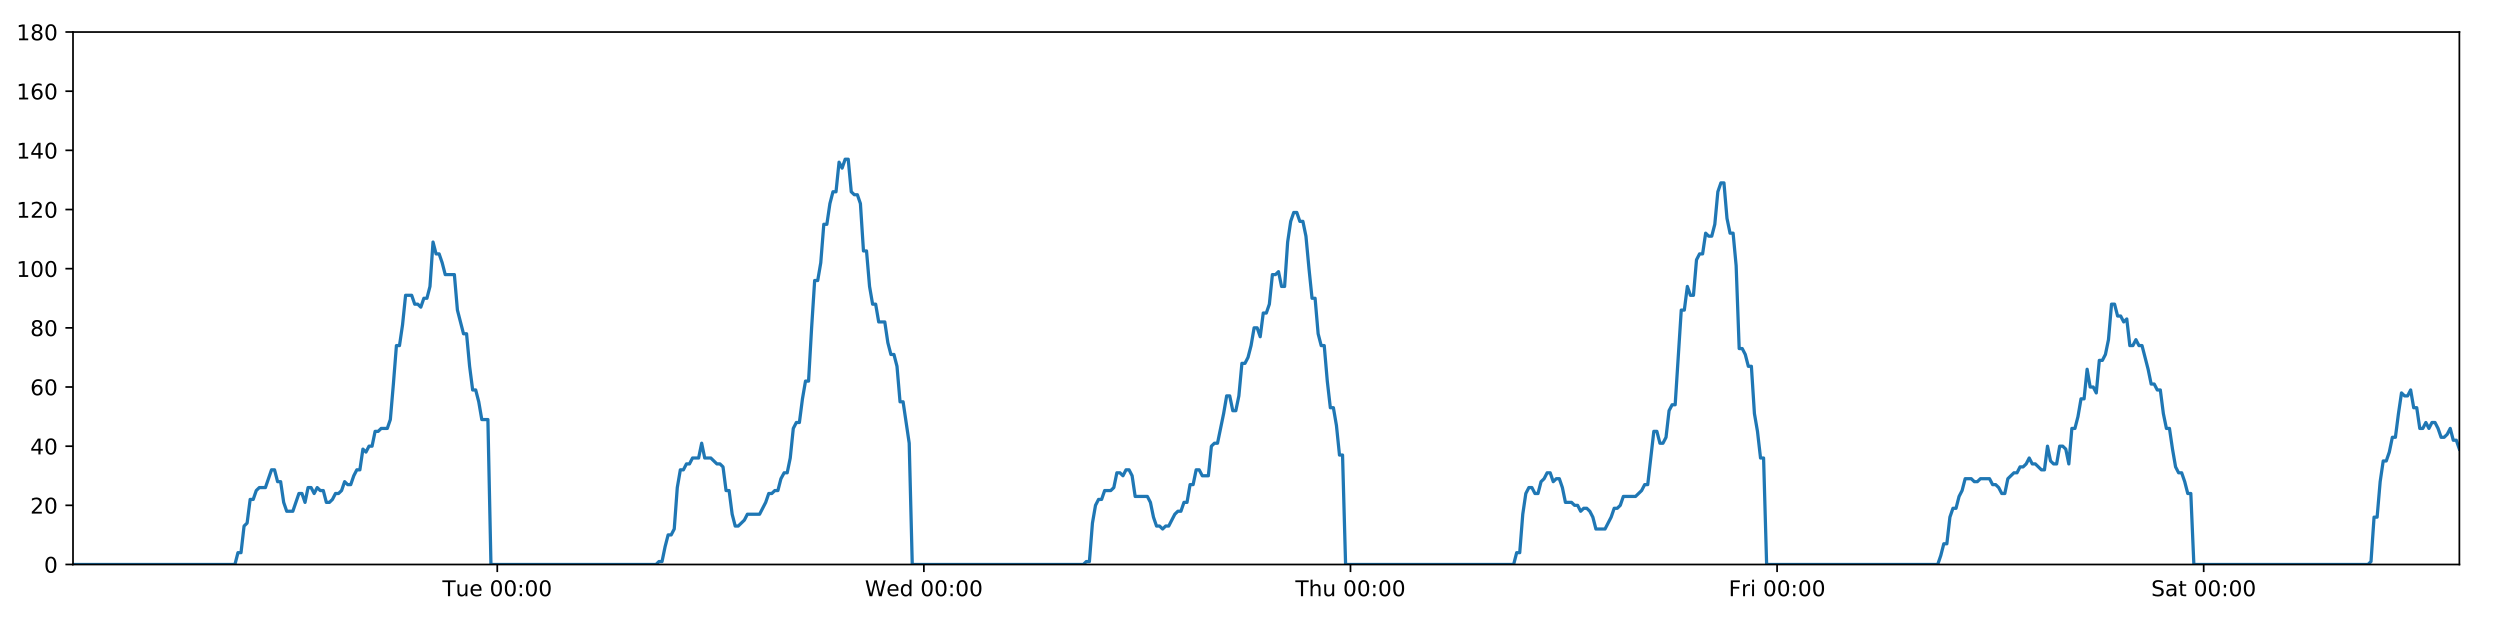
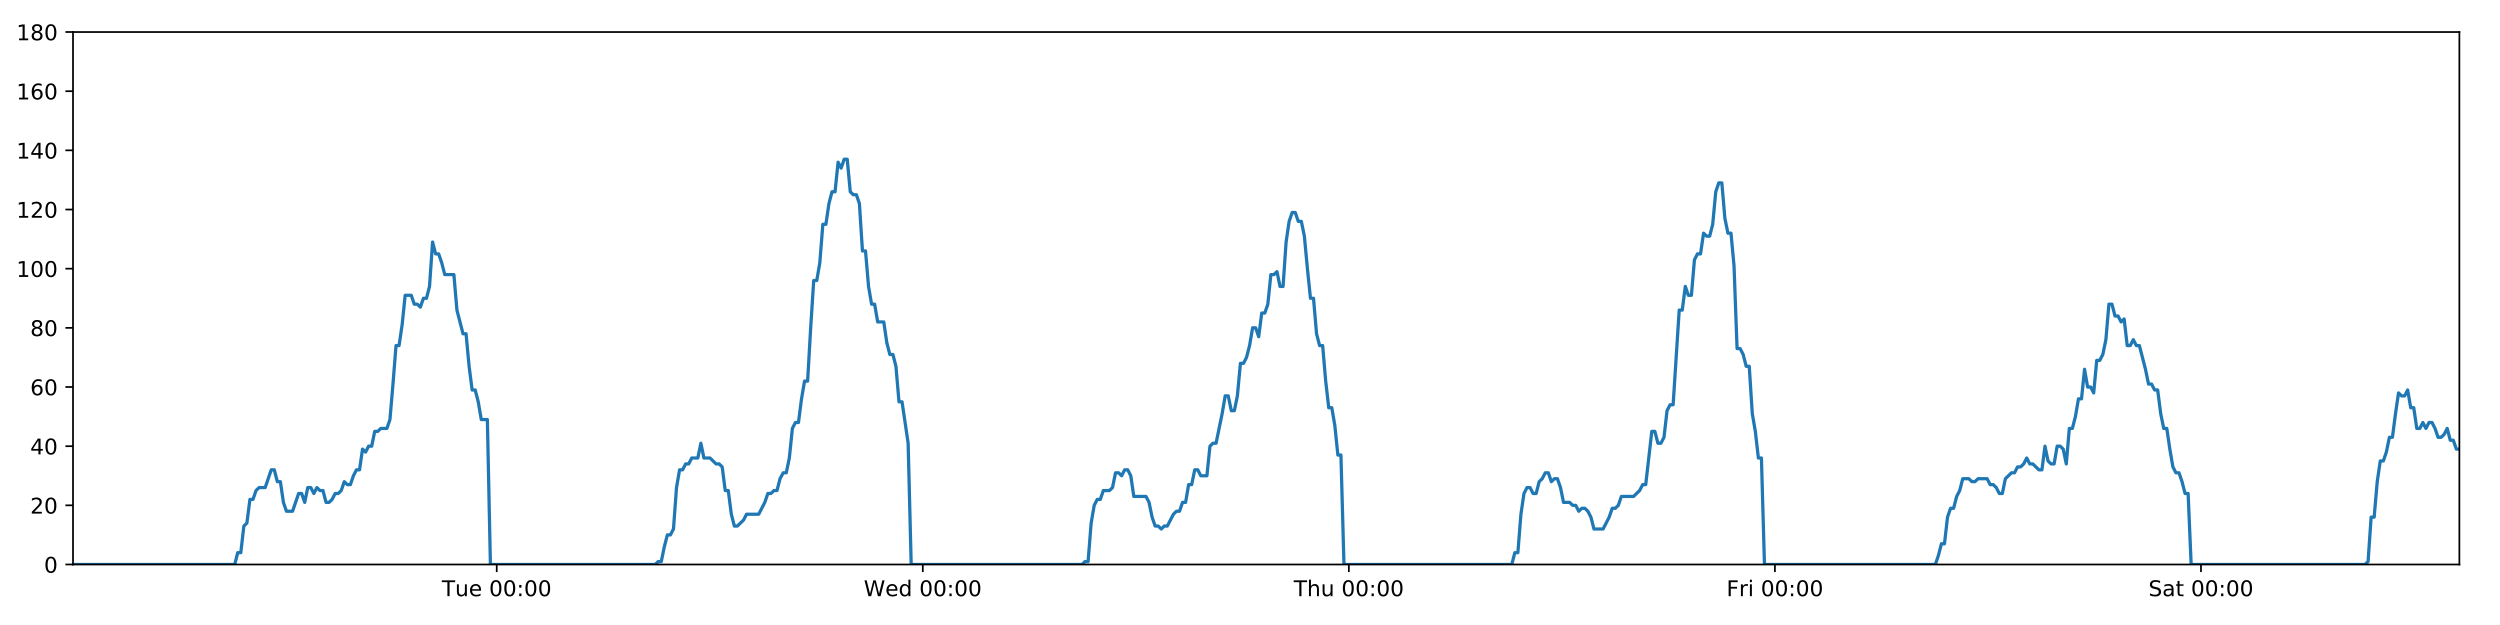
<svg xmlns="http://www.w3.org/2000/svg" xmlns:xlink="http://www.w3.org/1999/xlink" height="288pt" version="1.1" viewBox="0 0 1152 288" width="1152pt">
  <defs>
    <style type="text/css">
*{stroke-linecap:butt;stroke-linejoin:round;}
  </style>
  </defs>
  <g id="figure_1">
    <g id="patch_1">
      <path d="M 0 288  L 1152 288  L 1152 0  L 0 0  z " style="fill:#ffffff;" />
    </g>
    <g id="axes_1">
      <g id="patch_2">
        <path d="M 33.64 260.12  L 1133.28 260.12  L 1133.28 14.76  L 33.64 14.76  z " style="fill:#ffffff;" />
      </g>
      <g id="matplotlib.axis_1">
        <g id="xtick_1">
          <g id="line2d_1">
            <defs>
-               <path d="M 0 0  L 0 3.5  " id="m2ce0ee0f6f" style="stroke:#000000;stroke-width:0.8;" />
-             </defs>
-             <g>
-               <use style="stroke:#000000;stroke-width:0.8;" x="229.141" xlink:href="#m2ce0ee0f6f" y="260.12" />
+               <path d="M 0 0  L 0 3.5  " id="mf045fe3fe5" style="stroke:#000000;stroke-width:0.8;" />
+             </defs>
+             <g>
+               <use style="stroke:#000000;stroke-width:0.8;" x="228.892" xlink:href="#mf045fe3fe5" y="260.12" />
            </g>
          </g>
          <g id="text_1">
            <defs>
              <path d="M -0.297 72.906  L 61.375 72.906  L 61.375 64.594  L 35.5 64.594  L 35.5 0  L 25.594 0  L 25.594 64.594  L -0.297 64.594  z " id="DejaVuSans-84" />
              <path d="M 8.5 21.578  L 8.5 54.688  L 17.484 54.688  L 17.484 21.922  Q 17.484 14.156 20.5 10.266  Q 23.531 6.391 29.594 6.391  Q 36.859 6.391 41.078 11.031  Q 45.312 15.672 45.312 23.688  L 45.312 54.688  L 54.297 54.688  L 54.297 0  L 45.312 0  L 45.312 8.406  Q 42.047 3.422 37.719 1  Q 33.406 -1.422 27.688 -1.422  Q 18.266 -1.422 13.375 4.438  Q 8.5 10.297 8.5 21.578  z M 31.109 56  z " id="DejaVuSans-117" />
              <path d="M 56.203 29.594  L 56.203 25.203  L 14.891 25.203  Q 15.484 15.922 20.484 11.062  Q 25.484 6.203 34.422 6.203  Q 39.594 6.203 44.453 7.469  Q 49.312 8.734 54.109 11.281  L 54.109 2.781  Q 49.266 0.734 44.188 -0.344  Q 39.109 -1.422 33.891 -1.422  Q 20.797 -1.422 13.156 6.188  Q 5.516 13.812 5.516 26.812  Q 5.516 40.234 12.766 48.109  Q 20.016 56 32.328 56  Q 43.359 56 49.781 48.891  Q 56.203 41.797 56.203 29.594  z M 47.219 32.234  Q 47.125 39.594 43.094 43.984  Q 39.062 48.391 32.422 48.391  Q 24.906 48.391 20.391 44.141  Q 15.875 39.891 15.188 32.172  z " id="DejaVuSans-101" />
              <path id="DejaVuSans-32" />
              <path d="M 31.781 66.406  Q 24.172 66.406 20.328 58.906  Q 16.5 51.422 16.5 36.375  Q 16.5 21.391 20.328 13.891  Q 24.172 6.391 31.781 6.391  Q 39.453 6.391 43.281 13.891  Q 47.125 21.391 47.125 36.375  Q 47.125 51.422 43.281 58.906  Q 39.453 66.406 31.781 66.406  z M 31.781 74.219  Q 44.047 74.219 50.516 64.516  Q 56.984 54.828 56.984 36.375  Q 56.984 17.969 50.516 8.266  Q 44.047 -1.422 31.781 -1.422  Q 19.531 -1.422 13.062 8.266  Q 6.594 17.969 6.594 36.375  Q 6.594 54.828 13.062 64.516  Q 19.531 74.219 31.781 74.219  z " id="DejaVuSans-48" />
              <path d="M 11.719 12.406  L 22.016 12.406  L 22.016 0  L 11.719 0  z M 11.719 51.703  L 22.016 51.703  L 22.016 39.312  L 11.719 39.312  z " id="DejaVuSans-58" />
            </defs>
-             <g transform="translate(203.8552 274.7184)scale(0.1 -0.1)">
+             <g transform="translate(203.6061 274.7184)scale(0.1 -0.1)">
              <use xlink:href="#DejaVuSans-84" />
              <use x="60.85" xlink:href="#DejaVuSans-117" />
              <use x="124.229" xlink:href="#DejaVuSans-101" />
              <use x="185.752" xlink:href="#DejaVuSans-32" />
              <use x="217.539" xlink:href="#DejaVuSans-48" />
              <use x="281.162" xlink:href="#DejaVuSans-48" />
              <use x="344.785" xlink:href="#DejaVuSans-58" />
              <use x="378.477" xlink:href="#DejaVuSans-48" />
              <use x="442.1" xlink:href="#DejaVuSans-48" />
            </g>
          </g>
        </g>
        <g id="xtick_2">
          <g id="line2d_2">
            <g>
-               <use style="stroke:#000000;stroke-width:0.8;" x="425.721" xlink:href="#m2ce0ee0f6f" y="260.12" />
+               <use style="stroke:#000000;stroke-width:0.8;" x="425.222" xlink:href="#mf045fe3fe5" y="260.12" />
            </g>
          </g>
          <g id="text_2">
            <defs>
              <path d="M 3.328 72.906  L 13.281 72.906  L 28.609 11.281  L 43.891 72.906  L 54.984 72.906  L 70.312 11.281  L 85.594 72.906  L 95.609 72.906  L 77.297 0  L 64.891 0  L 49.516 63.281  L 33.984 0  L 21.578 0  z " id="DejaVuSans-87" />
              <path d="M 45.406 46.391  L 45.406 75.984  L 54.391 75.984  L 54.391 0  L 45.406 0  L 45.406 8.203  Q 42.578 3.328 38.25 0.953  Q 33.938 -1.422 27.875 -1.422  Q 17.969 -1.422 11.734 6.484  Q 5.516 14.406 5.516 27.297  Q 5.516 40.188 11.734 48.094  Q 17.969 56 27.875 56  Q 33.938 56 38.25 53.625  Q 42.578 51.266 45.406 46.391  z M 14.797 27.297  Q 14.797 17.391 18.875 11.75  Q 22.953 6.109 30.078 6.109  Q 37.203 6.109 41.297 11.75  Q 45.406 17.391 45.406 27.297  Q 45.406 37.203 41.297 42.844  Q 37.203 48.484 30.078 48.484  Q 22.953 48.484 18.875 42.844  Q 14.797 37.203 14.797 27.297  z " id="DejaVuSans-100" />
            </defs>
-             <g transform="translate(398.532 274.7184)scale(0.1 -0.1)">
+             <g transform="translate(398.0325 274.7184)scale(0.1 -0.1)">
              <use xlink:href="#DejaVuSans-87" />
              <use x="98.799" xlink:href="#DejaVuSans-101" />
              <use x="160.322" xlink:href="#DejaVuSans-100" />
              <use x="223.799" xlink:href="#DejaVuSans-32" />
              <use x="255.586" xlink:href="#DejaVuSans-48" />
              <use x="319.209" xlink:href="#DejaVuSans-48" />
              <use x="382.832" xlink:href="#DejaVuSans-58" />
              <use x="416.523" xlink:href="#DejaVuSans-48" />
              <use x="480.146" xlink:href="#DejaVuSans-48" />
            </g>
          </g>
        </g>
        <g id="xtick_3">
          <g id="line2d_3">
            <g>
-               <use style="stroke:#000000;stroke-width:0.8;" x="622.301" xlink:href="#m2ce0ee0f6f" y="260.12" />
+               <use style="stroke:#000000;stroke-width:0.8;" x="621.551" xlink:href="#mf045fe3fe5" y="260.12" />
            </g>
          </g>
          <g id="text_3">
            <defs>
              <path d="M 54.891 33.016  L 54.891 0  L 45.906 0  L 45.906 32.719  Q 45.906 40.484 42.875 44.328  Q 39.844 48.188 33.797 48.188  Q 26.516 48.188 22.312 43.547  Q 18.109 38.922 18.109 30.906  L 18.109 0  L 9.078 0  L 9.078 75.984  L 18.109 75.984  L 18.109 46.188  Q 21.344 51.125 25.703 53.562  Q 30.078 56 35.797 56  Q 45.219 56 50.047 50.172  Q 54.891 44.344 54.891 33.016  z " id="DejaVuSans-104" />
            </defs>
-             <g transform="translate(596.9113 274.7184)scale(0.1 -0.1)">
+             <g transform="translate(596.1613 274.7184)scale(0.1 -0.1)">
              <use xlink:href="#DejaVuSans-84" />
              <use x="61.084" xlink:href="#DejaVuSans-104" />
              <use x="124.463" xlink:href="#DejaVuSans-117" />
              <use x="187.842" xlink:href="#DejaVuSans-32" />
              <use x="219.629" xlink:href="#DejaVuSans-48" />
              <use x="283.252" xlink:href="#DejaVuSans-48" />
              <use x="346.875" xlink:href="#DejaVuSans-58" />
              <use x="380.566" xlink:href="#DejaVuSans-48" />
              <use x="444.189" xlink:href="#DejaVuSans-48" />
            </g>
          </g>
        </g>
        <g id="xtick_4">
          <g id="line2d_4">
            <g>
-               <use style="stroke:#000000;stroke-width:0.8;" x="818.881" xlink:href="#m2ce0ee0f6f" y="260.12" />
+               <use style="stroke:#000000;stroke-width:0.8;" x="817.881" xlink:href="#mf045fe3fe5" y="260.12" />
            </g>
          </g>
          <g id="text_4">
            <defs>
              <path d="M 9.812 72.906  L 51.703 72.906  L 51.703 64.594  L 19.672 64.594  L 19.672 43.109  L 48.578 43.109  L 48.578 34.812  L 19.672 34.812  L 19.672 0  L 9.812 0  z " id="DejaVuSans-70" />
              <path d="M 41.109 46.297  Q 39.594 47.172 37.812 47.578  Q 36.031 48 33.891 48  Q 26.266 48 22.188 43.047  Q 18.109 38.094 18.109 28.812  L 18.109 0  L 9.078 0  L 9.078 54.688  L 18.109 54.688  L 18.109 46.188  Q 20.953 51.172 25.484 53.578  Q 30.031 56 36.531 56  Q 37.453 56 38.578 55.875  Q 39.703 55.766 41.062 55.516  z " id="DejaVuSans-114" />
              <path d="M 9.422 54.688  L 18.406 54.688  L 18.406 0  L 9.422 0  z M 9.422 75.984  L 18.406 75.984  L 18.406 64.594  L 9.422 64.594  z " id="DejaVuSans-105" />
            </defs>
-             <g transform="translate(796.5678 274.7184)scale(0.1 -0.1)">
+             <g transform="translate(795.5674 274.7184)scale(0.1 -0.1)">
              <use xlink:href="#DejaVuSans-70" />
              <use x="57.41" xlink:href="#DejaVuSans-114" />
              <use x="98.523" xlink:href="#DejaVuSans-105" />
              <use x="126.307" xlink:href="#DejaVuSans-32" />
              <use x="158.094" xlink:href="#DejaVuSans-48" />
              <use x="221.717" xlink:href="#DejaVuSans-48" />
              <use x="285.34" xlink:href="#DejaVuSans-58" />
              <use x="319.031" xlink:href="#DejaVuSans-48" />
              <use x="382.654" xlink:href="#DejaVuSans-48" />
            </g>
          </g>
        </g>
        <g id="xtick_5">
          <g id="line2d_5">
            <g>
-               <use style="stroke:#000000;stroke-width:0.8;" x="1015.461" xlink:href="#m2ce0ee0f6f" y="260.12" />
+               <use style="stroke:#000000;stroke-width:0.8;" x="1014.21" xlink:href="#mf045fe3fe5" y="260.12" />
            </g>
          </g>
          <g id="text_5">
            <defs>
              <path d="M 53.516 70.516  L 53.516 60.891  Q 47.906 63.578 42.922 64.891  Q 37.938 66.219 33.297 66.219  Q 25.25 66.219 20.875 63.094  Q 16.5 59.969 16.5 54.203  Q 16.5 49.359 19.406 46.891  Q 22.312 44.438 30.422 42.922  L 36.375 41.703  Q 47.406 39.594 52.656 34.297  Q 57.906 29 57.906 20.125  Q 57.906 9.516 50.797 4.047  Q 43.703 -1.422 29.984 -1.422  Q 24.812 -1.422 18.969 -0.25  Q 13.141 0.922 6.891 3.219  L 6.891 13.375  Q 12.891 10.016 18.656 8.297  Q 24.422 6.594 29.984 6.594  Q 38.422 6.594 43.016 9.906  Q 47.609 13.234 47.609 19.391  Q 47.609 24.75 44.312 27.781  Q 41.016 30.812 33.5 32.328  L 27.484 33.5  Q 16.453 35.688 11.516 40.375  Q 6.594 45.062 6.594 53.422  Q 6.594 63.094 13.406 68.656  Q 20.219 74.219 32.172 74.219  Q 37.312 74.219 42.625 73.281  Q 47.953 72.359 53.516 70.516  z " id="DejaVuSans-83" />
              <path d="M 34.281 27.484  Q 23.391 27.484 19.188 25  Q 14.984 22.516 14.984 16.5  Q 14.984 11.719 18.141 8.906  Q 21.297 6.109 26.703 6.109  Q 34.188 6.109 38.703 11.406  Q 43.219 16.703 43.219 25.484  L 43.219 27.484  z M 52.203 31.203  L 52.203 0  L 43.219 0  L 43.219 8.297  Q 40.141 3.328 35.547 0.953  Q 30.953 -1.422 24.312 -1.422  Q 15.922 -1.422 10.953 3.297  Q 6 8.016 6 15.922  Q 6 25.141 12.172 29.828  Q 18.359 34.516 30.609 34.516  L 43.219 34.516  L 43.219 35.406  Q 43.219 41.609 39.141 45  Q 35.062 48.391 27.688 48.391  Q 23 48.391 18.547 47.266  Q 14.109 46.141 10.016 43.891  L 10.016 52.203  Q 14.938 54.109 19.578 55.047  Q 24.219 56 28.609 56  Q 40.484 56 46.344 49.844  Q 52.203 43.703 52.203 31.203  z " id="DejaVuSans-97" />
              <path d="M 18.312 70.219  L 18.312 54.688  L 36.812 54.688  L 36.812 47.703  L 18.312 47.703  L 18.312 18.016  Q 18.312 11.328 20.141 9.422  Q 21.969 7.516 27.594 7.516  L 36.812 7.516  L 36.812 0  L 27.594 0  Q 17.188 0 13.234 3.875  Q 9.281 7.766 9.281 18.016  L 9.281 47.703  L 2.688 47.703  L 2.688 54.688  L 9.281 54.688  L 9.281 70.219  z " id="DejaVuSans-116" />
            </defs>
-             <g transform="translate(991.2642 274.7184)scale(0.1 -0.1)">
+             <g transform="translate(990.0133 274.7184)scale(0.1 -0.1)">
              <use xlink:href="#DejaVuSans-83" />
              <use x="63.477" xlink:href="#DejaVuSans-97" />
              <use x="124.756" xlink:href="#DejaVuSans-116" />
              <use x="163.965" xlink:href="#DejaVuSans-32" />
              <use x="195.752" xlink:href="#DejaVuSans-48" />
              <use x="259.375" xlink:href="#DejaVuSans-48" />
              <use x="322.998" xlink:href="#DejaVuSans-58" />
              <use x="356.689" xlink:href="#DejaVuSans-48" />
              <use x="420.312" xlink:href="#DejaVuSans-48" />
            </g>
          </g>
        </g>
      </g>
      <g id="matplotlib.axis_2">
        <g id="ytick_1">
          <g id="line2d_6">
            <defs>
-               <path d="M 0 0  L -3.5 0  " id="m46af8ecc52" style="stroke:#000000;stroke-width:0.8;" />
-             </defs>
-             <g>
-               <use style="stroke:#000000;stroke-width:0.8;" x="33.64" xlink:href="#m46af8ecc52" y="260.12" />
+               <path d="M 0 0  L -3.5 0  " id="m1aef2938e2" style="stroke:#000000;stroke-width:0.8;" />
+             </defs>
+             <g>
+               <use style="stroke:#000000;stroke-width:0.8;" x="33.64" xlink:href="#m1aef2938e2" y="260.12" />
            </g>
          </g>
          <g id="text_6">
            <g transform="translate(20.2775 263.9192)scale(0.1 -0.1)">
              <use xlink:href="#DejaVuSans-48" />
            </g>
          </g>
        </g>
        <g id="ytick_2">
          <g id="line2d_7">
            <g>
-               <use style="stroke:#000000;stroke-width:0.8;" x="33.64" xlink:href="#m46af8ecc52" y="232.858" />
+               <use style="stroke:#000000;stroke-width:0.8;" x="33.64" xlink:href="#m1aef2938e2" y="232.858" />
            </g>
          </g>
          <g id="text_7">
            <defs>
              <path d="M 19.188 8.297  L 53.609 8.297  L 53.609 0  L 7.328 0  L 7.328 8.297  Q 12.938 14.109 22.625 23.891  Q 32.328 33.688 34.812 36.531  Q 39.547 41.844 41.422 45.531  Q 43.312 49.219 43.312 52.781  Q 43.312 58.594 39.234 62.25  Q 35.156 65.922 28.609 65.922  Q 23.969 65.922 18.812 64.312  Q 13.672 62.703 7.812 59.422  L 7.812 69.391  Q 13.766 71.781 18.938 73  Q 24.125 74.219 28.422 74.219  Q 39.75 74.219 46.484 68.547  Q 53.219 62.891 53.219 53.422  Q 53.219 48.922 51.531 44.891  Q 49.859 40.875 45.406 35.406  Q 44.188 33.984 37.641 27.219  Q 31.109 20.453 19.188 8.297  z " id="DejaVuSans-50" />
            </defs>
            <g transform="translate(13.915 236.657)scale(0.1 -0.1)">
              <use xlink:href="#DejaVuSans-50" />
              <use x="63.623" xlink:href="#DejaVuSans-48" />
            </g>
          </g>
        </g>
        <g id="ytick_3">
          <g id="line2d_8">
            <g>
-               <use style="stroke:#000000;stroke-width:0.8;" x="33.64" xlink:href="#m46af8ecc52" y="205.596" />
+               <use style="stroke:#000000;stroke-width:0.8;" x="33.64" xlink:href="#m1aef2938e2" y="205.596" />
            </g>
          </g>
          <g id="text_8">
            <defs>
              <path d="M 37.797 64.312  L 12.891 25.391  L 37.797 25.391  z M 35.203 72.906  L 47.609 72.906  L 47.609 25.391  L 58.016 25.391  L 58.016 17.188  L 47.609 17.188  L 47.609 0  L 37.797 0  L 37.797 17.188  L 4.891 17.188  L 4.891 26.703  z " id="DejaVuSans-52" />
            </defs>
            <g transform="translate(13.915 209.3948)scale(0.1 -0.1)">
              <use xlink:href="#DejaVuSans-52" />
              <use x="63.623" xlink:href="#DejaVuSans-48" />
            </g>
          </g>
        </g>
        <g id="ytick_4">
          <g id="line2d_9">
            <g>
-               <use style="stroke:#000000;stroke-width:0.8;" x="33.64" xlink:href="#m46af8ecc52" y="178.333" />
+               <use style="stroke:#000000;stroke-width:0.8;" x="33.64" xlink:href="#m1aef2938e2" y="178.333" />
            </g>
          </g>
          <g id="text_9">
            <defs>
              <path d="M 33.016 40.375  Q 26.375 40.375 22.484 35.828  Q 18.609 31.297 18.609 23.391  Q 18.609 15.531 22.484 10.953  Q 26.375 6.391 33.016 6.391  Q 39.656 6.391 43.531 10.953  Q 47.406 15.531 47.406 23.391  Q 47.406 31.297 43.531 35.828  Q 39.656 40.375 33.016 40.375  z M 52.594 71.297  L 52.594 62.312  Q 48.875 64.062 45.094 64.984  Q 41.312 65.922 37.594 65.922  Q 27.828 65.922 22.672 59.328  Q 17.531 52.734 16.797 39.406  Q 19.672 43.656 24.016 45.922  Q 28.375 48.188 33.594 48.188  Q 44.578 48.188 50.953 41.516  Q 57.328 34.859 57.328 23.391  Q 57.328 12.156 50.688 5.359  Q 44.047 -1.422 33.016 -1.422  Q 20.359 -1.422 13.672 8.266  Q 6.984 17.969 6.984 36.375  Q 6.984 53.656 15.188 63.938  Q 23.391 74.219 37.203 74.219  Q 40.922 74.219 44.703 73.484  Q 48.484 72.75 52.594 71.297  z " id="DejaVuSans-54" />
            </defs>
            <g transform="translate(13.915 182.1326)scale(0.1 -0.1)">
              <use xlink:href="#DejaVuSans-54" />
              <use x="63.623" xlink:href="#DejaVuSans-48" />
            </g>
          </g>
        </g>
        <g id="ytick_5">
          <g id="line2d_10">
            <g>
-               <use style="stroke:#000000;stroke-width:0.8;" x="33.64" xlink:href="#m46af8ecc52" y="151.071" />
+               <use style="stroke:#000000;stroke-width:0.8;" x="33.64" xlink:href="#m1aef2938e2" y="151.071" />
            </g>
          </g>
          <g id="text_10">
            <defs>
              <path d="M 31.781 34.625  Q 24.75 34.625 20.719 30.859  Q 16.703 27.094 16.703 20.516  Q 16.703 13.922 20.719 10.156  Q 24.75 6.391 31.781 6.391  Q 38.812 6.391 42.859 10.172  Q 46.922 13.969 46.922 20.516  Q 46.922 27.094 42.891 30.859  Q 38.875 34.625 31.781 34.625  z M 21.922 38.812  Q 15.578 40.375 12.031 44.719  Q 8.5 49.078 8.5 55.328  Q 8.5 64.062 14.719 69.141  Q 20.953 74.219 31.781 74.219  Q 42.672 74.219 48.875 69.141  Q 55.078 64.062 55.078 55.328  Q 55.078 49.078 51.531 44.719  Q 48 40.375 41.703 38.812  Q 48.828 37.156 52.797 32.312  Q 56.781 27.484 56.781 20.516  Q 56.781 9.906 50.312 4.234  Q 43.844 -1.422 31.781 -1.422  Q 19.734 -1.422 13.25 4.234  Q 6.781 9.906 6.781 20.516  Q 6.781 27.484 10.781 32.312  Q 14.797 37.156 21.922 38.812  z M 18.312 54.391  Q 18.312 48.734 21.844 45.562  Q 25.391 42.391 31.781 42.391  Q 38.141 42.391 41.719 45.562  Q 45.312 48.734 45.312 54.391  Q 45.312 60.062 41.719 63.234  Q 38.141 66.406 31.781 66.406  Q 25.391 66.406 21.844 63.234  Q 18.312 60.062 18.312 54.391  z " id="DejaVuSans-56" />
            </defs>
            <g transform="translate(13.915 154.8703)scale(0.1 -0.1)">
              <use xlink:href="#DejaVuSans-56" />
              <use x="63.623" xlink:href="#DejaVuSans-48" />
            </g>
          </g>
        </g>
        <g id="ytick_6">
          <g id="line2d_11">
            <g>
-               <use style="stroke:#000000;stroke-width:0.8;" x="33.64" xlink:href="#m46af8ecc52" y="123.809" />
+               <use style="stroke:#000000;stroke-width:0.8;" x="33.64" xlink:href="#m1aef2938e2" y="123.809" />
            </g>
          </g>
          <g id="text_11">
            <defs>
              <path d="M 12.406 8.297  L 28.516 8.297  L 28.516 63.922  L 10.984 60.406  L 10.984 69.391  L 28.422 72.906  L 38.281 72.906  L 38.281 8.297  L 54.391 8.297  L 54.391 0  L 12.406 0  z " id="DejaVuSans-49" />
            </defs>
            <g transform="translate(7.5525 127.6081)scale(0.1 -0.1)">
              <use xlink:href="#DejaVuSans-49" />
              <use x="63.623" xlink:href="#DejaVuSans-48" />
              <use x="127.246" xlink:href="#DejaVuSans-48" />
            </g>
          </g>
        </g>
        <g id="ytick_7">
          <g id="line2d_12">
            <g>
-               <use style="stroke:#000000;stroke-width:0.8;" x="33.64" xlink:href="#m46af8ecc52" y="96.547" />
+               <use style="stroke:#000000;stroke-width:0.8;" x="33.64" xlink:href="#m1aef2938e2" y="96.547" />
            </g>
          </g>
          <g id="text_12">
            <g transform="translate(7.5525 100.3459)scale(0.1 -0.1)">
              <use xlink:href="#DejaVuSans-49" />
              <use x="63.623" xlink:href="#DejaVuSans-50" />
              <use x="127.246" xlink:href="#DejaVuSans-48" />
            </g>
          </g>
        </g>
        <g id="ytick_8">
          <g id="line2d_13">
            <g>
-               <use style="stroke:#000000;stroke-width:0.8;" x="33.64" xlink:href="#m46af8ecc52" y="69.284" />
+               <use style="stroke:#000000;stroke-width:0.8;" x="33.64" xlink:href="#m1aef2938e2" y="69.284" />
            </g>
          </g>
          <g id="text_13">
            <g transform="translate(7.5525 73.08366)scale(0.1 -0.1)">
              <use xlink:href="#DejaVuSans-49" />
              <use x="63.623" xlink:href="#DejaVuSans-52" />
              <use x="127.246" xlink:href="#DejaVuSans-48" />
            </g>
          </g>
        </g>
        <g id="ytick_9">
          <g id="line2d_14">
            <g>
-               <use style="stroke:#000000;stroke-width:0.8;" x="33.64" xlink:href="#m46af8ecc52" y="42.022" />
+               <use style="stroke:#000000;stroke-width:0.8;" x="33.64" xlink:href="#m1aef2938e2" y="42.022" />
            </g>
          </g>
          <g id="text_14">
            <g transform="translate(7.5525 45.82144)scale(0.1 -0.1)">
              <use xlink:href="#DejaVuSans-49" />
              <use x="63.623" xlink:href="#DejaVuSans-54" />
              <use x="127.246" xlink:href="#DejaVuSans-48" />
            </g>
          </g>
        </g>
        <g id="ytick_10">
          <g id="line2d_15">
            <g>
-               <use style="stroke:#000000;stroke-width:0.8;" x="33.64" xlink:href="#m46af8ecc52" y="14.76" />
+               <use style="stroke:#000000;stroke-width:0.8;" x="33.64" xlink:href="#m1aef2938e2" y="14.76" />
            </g>
          </g>
          <g id="text_15">
            <g transform="translate(7.5525 18.55922)scale(0.1 -0.1)">
              <use xlink:href="#DejaVuSans-49" />
              <use x="63.623" xlink:href="#DejaVuSans-56" />
              <use x="127.246" xlink:href="#DejaVuSans-48" />
            </g>
          </g>
        </g>
      </g>
      <g id="line2d_16">
-         <path clip-path="url(#p4fd9ab044e)" d="M 33.64 260.12  L 108.25 260.12  L 109.654 254.668  L 111.058 254.668  L 112.465 242.4  L 113.868 241.036  L 115.272 230.132  L 116.679 230.132  L 118.088 226.042  L 119.492 224.679  L 122.3 224.679  L 125.107 216.5  L 126.51 216.5  L 127.913 221.953  L 129.317 221.953  L 130.72 231.495  L 132.125 235.584  L 134.933 235.584  L 137.743 227.405  L 139.146 227.405  L 140.55 231.495  L 141.954 224.679  L 143.357 224.679  L 144.76 227.405  L 146.169 224.679  L 147.573 226.042  L 148.977 226.042  L 150.381 231.495  L 151.785 231.495  L 153.188 230.132  L 154.59 227.405  L 155.994 227.405  L 157.399 226.042  L 158.804 221.953  L 160.209 223.316  L 161.616 223.316  L 163.02 219.227  L 164.424 216.5  L 165.827 216.5  L 167.231 206.959  L 168.635 208.322  L 170.039 205.596  L 171.444 205.596  L 172.848 198.78  L 174.251 198.78  L 175.655 197.417  L 178.464 197.417  L 179.867 193.328  L 181.271 176.97  L 182.674 159.25  L 184.08 159.25  L 185.487 149.708  L 186.892 136.077  L 189.702 136.077  L 191.106 140.166  L 192.51 140.166  L 193.915 141.529  L 195.32 137.44  L 196.724 137.44  L 198.13 131.988  L 199.539 111.541  L 200.943 116.993  L 202.35 116.993  L 203.755 121.083  L 205.163 126.535  L 209.374 126.535  L 210.778 142.892  L 213.584 153.797  L 214.991 153.797  L 216.394 168.792  L 217.799 179.696  L 219.203 179.696  L 220.607 185.149  L 222.012 193.328  L 224.822 193.328  L 226.227 260.12  L 302.275 260.12  L 303.656 258.757  L 305.064 258.757  L 306.468 251.941  L 307.871 246.489  L 309.278 246.489  L 310.688 243.763  L 312.093 224.679  L 313.498 216.5  L 314.902 216.5  L 316.306 213.774  L 317.71 213.774  L 319.115 211.048  L 321.924 211.048  L 323.329 204.232  L 324.734 211.048  L 327.541 211.048  L 330.352 213.774  L 331.759 213.774  L 333.164 215.137  L 334.568 226.042  L 335.972 226.042  L 337.377 236.947  L 338.782 242.4  L 340.186 242.4  L 342.994 239.673  L 344.399 236.947  L 350.02 236.947  L 352.831 231.495  L 354.237 227.405  L 355.642 227.405  L 357.047 226.042  L 358.45 226.042  L 359.855 220.59  L 361.332 217.864  L 362.738 217.864  L 364.143 211.048  L 365.548 197.417  L 366.953 194.691  L 368.359 194.691  L 369.768 183.786  L 371.176 175.607  L 372.583 175.607  L 373.99 151.071  L 375.396 129.261  L 376.802 129.261  L 378.206 121.083  L 379.61 103.362  L 381.015 103.362  L 382.42 93.82  L 383.829 88.368  L 385.234 88.368  L 386.638 74.737  L 388.044 77.463  L 389.453 73.374  L 390.857 73.374  L 392.261 88.368  L 393.667 89.731  L 395.072 89.731  L 396.479 93.82  L 397.883 115.63  L 399.288 115.63  L 400.693 131.988  L 402.097 140.166  L 403.501 140.166  L 404.904 148.345  L 407.711 148.345  L 409.117 157.887  L 410.522 163.339  L 411.928 163.339  L 413.332 168.792  L 414.738 185.149  L 416.142 185.149  L 418.96 204.232  L 420.366 260.12  L 499.208 260.12  L 500.59 258.757  L 501.994 258.757  L 503.399 241.036  L 504.806 232.858  L 506.211 230.132  L 507.616 230.132  L 509.028 226.042  L 511.838 226.042  L 513.246 224.679  L 514.651 217.864  L 516.057 217.864  L 517.461 219.227  L 518.869 216.5  L 520.275 216.5  L 521.68 219.227  L 523.084 228.768  L 528.71 228.768  L 530.114 231.495  L 531.518 238.31  L 532.925 242.4  L 534.332 242.4  L 535.737 243.763  L 537.143 242.4  L 538.547 242.4  L 541.358 236.947  L 542.762 235.584  L 544.166 235.584  L 545.571 231.495  L 546.975 231.495  L 548.38 223.316  L 549.784 223.316  L 551.189 216.5  L 552.594 216.5  L 554 219.227  L 556.808 219.227  L 558.215 205.596  L 559.622 204.232  L 561.029 204.232  L 563.843 190.601  L 565.247 182.423  L 566.657 182.423  L 568.062 189.238  L 569.465 189.238  L 570.869 182.423  L 572.273 167.428  L 573.677 167.428  L 575.086 164.702  L 576.49 159.25  L 577.894 151.071  L 579.297 151.071  L 580.701 155.16  L 582.107 144.256  L 583.513 144.256  L 584.918 140.166  L 586.323 126.535  L 587.729 126.535  L 589.134 125.172  L 590.541 131.988  L 591.944 131.988  L 593.349 111.541  L 594.753 101.999  L 596.158 97.91  L 597.562 97.91  L 598.966 101.999  L 600.371 101.999  L 601.776 108.815  L 603.183 123.809  L 604.586 137.44  L 605.992 137.44  L 607.397 153.797  L 608.804 159.25  L 610.208 159.25  L 611.613 175.607  L 613.019 187.875  L 614.427 187.875  L 615.831 196.054  L 617.235 209.685  L 618.642 209.685  L 620.048 260.12  L 697.48 260.12  L 698.885 254.668  L 700.288 254.668  L 701.693 236.947  L 703.097 227.405  L 704.5 224.679  L 705.904 224.679  L 707.308 227.405  L 708.711 227.405  L 710.114 221.953  L 711.518 220.59  L 712.925 217.864  L 714.33 217.864  L 715.734 221.953  L 717.137 220.59  L 718.542 220.59  L 719.945 224.679  L 721.348 231.495  L 724.162 231.495  L 725.565 232.858  L 726.969 232.858  L 728.374 235.584  L 729.778 234.221  L 731.181 234.221  L 732.584 235.584  L 733.988 238.31  L 735.392 243.763  L 739.603 243.763  L 742.412 238.31  L 743.819 234.221  L 745.223 234.221  L 746.626 232.858  L 748.031 228.768  L 753.651 228.768  L 756.461 226.042  L 757.866 223.316  L 759.27 223.316  L 762.081 198.78  L 763.486 198.78  L 764.892 204.232  L 766.298 204.232  L 767.704 201.506  L 769.108 189.238  L 770.513 186.512  L 771.917 186.512  L 774.725 142.892  L 776.131 142.892  L 777.535 131.988  L 778.94 136.077  L 780.345 136.077  L 781.75 119.72  L 783.154 116.993  L 784.559 116.993  L 785.963 107.452  L 787.369 108.815  L 788.775 108.815  L 790.179 103.362  L 791.584 88.368  L 792.989 84.279  L 794.395 84.279  L 795.8 100.636  L 797.204 107.452  L 798.609 107.452  L 800.013 122.446  L 801.418 160.613  L 802.822 160.613  L 804.227 163.339  L 805.632 168.792  L 807.036 168.792  L 808.441 190.601  L 809.846 198.78  L 811.251 211.048  L 812.655 211.048  L 814.06 260.12  L 892.895 260.12  L 894.3 256.031  L 895.704 250.578  L 897.109 250.578  L 898.515 238.31  L 899.921 234.221  L 901.329 234.221  L 902.733 228.768  L 904.138 226.042  L 905.545 220.59  L 908.359 220.59  L 909.766 221.953  L 911.169 221.953  L 912.573 220.59  L 916.788 220.59  L 918.192 223.316  L 919.597 223.316  L 921.002 224.679  L 922.406 227.405  L 923.813 227.405  L 925.217 220.59  L 928.029 217.864  L 929.435 217.864  L 930.844 215.137  L 932.252 215.137  L 933.659 213.774  L 935.063 211.048  L 936.469 213.774  L 937.874 213.774  L 940.682 216.5  L 942.084 216.5  L 943.488 205.596  L 944.891 212.411  L 946.295 213.774  L 947.699 213.774  L 949.102 205.596  L 950.508 205.596  L 951.912 206.959  L 953.315 213.774  L 954.719 197.417  L 956.124 197.417  L 957.53 191.964  L 958.934 183.786  L 960.342 183.786  L 961.745 170.155  L 963.149 178.333  L 964.556 178.333  L 965.959 181.06  L 967.364 166.065  L 968.768 166.065  L 970.175 163.339  L 971.582 156.524  L 972.988 140.166  L 974.392 140.166  L 975.795 145.619  L 977.203 145.619  L 978.607 148.345  L 980.015 146.982  L 981.421 159.25  L 982.828 159.25  L 984.232 156.524  L 985.639 159.25  L 987.043 159.25  L 989.855 170.155  L 991.259 176.97  L 992.664 176.97  L 994.069 179.696  L 995.474 179.696  L 996.877 190.601  L 998.281 197.417  L 999.688 197.417  L 1001.092 206.959  L 1002.5 215.137  L 1003.905 217.864  L 1005.311 217.864  L 1006.716 221.953  L 1008.12 227.405  L 1009.527 227.405  L 1010.93 260.12  L 1091.155 260.12  L 1092.56 258.757  L 1093.966 238.31  L 1095.372 238.31  L 1096.779 221.953  L 1098.182 212.411  L 1099.588 212.411  L 1100.992 208.322  L 1102.398 201.506  L 1103.801 201.506  L 1105.207 190.601  L 1106.613 181.06  L 1108.017 182.423  L 1109.421 182.423  L 1110.825 179.696  L 1112.227 187.875  L 1113.631 187.875  L 1115.034 197.417  L 1116.438 197.417  L 1117.841 194.691  L 1119.244 197.417  L 1120.647 194.691  L 1122.051 194.691  L 1123.455 197.417  L 1124.857 201.506  L 1126.26 201.506  L 1127.664 200.143  L 1129.07 197.417  L 1130.473 202.869  L 1131.877 202.869  L 1133.28 206.959  L 1133.28 206.959  " style="fill:none;stroke:#1f77b4;stroke-linecap:square;stroke-width:1.5;" />
+         <path clip-path="url(#p6538417914)" d="M 33.64 260.12  L 108.155 260.12  L 109.558 254.668  L 110.96 254.668  L 112.365 242.4  L 113.766 241.036  L 115.168 230.132  L 116.574 230.132  L 117.98 226.042  L 119.383 224.679  L 122.187 224.679  L 124.99 216.5  L 126.392 216.5  L 127.793 221.953  L 129.195 221.953  L 130.597 231.495  L 132 235.584  L 134.804 235.584  L 137.61 227.405  L 139.012 227.405  L 140.413 231.495  L 141.816 224.679  L 143.217 224.679  L 144.618 227.405  L 146.026 224.679  L 147.428 226.042  L 148.83 226.042  L 150.232 231.495  L 151.634 231.495  L 153.035 230.132  L 154.436 227.405  L 155.838 227.405  L 157.241 226.042  L 158.645 221.953  L 160.048 223.316  L 161.453 223.316  L 162.855 219.227  L 164.257 216.5  L 165.659 216.5  L 167.061 206.959  L 168.463 208.322  L 169.866 205.596  L 171.269 205.596  L 172.671 198.78  L 174.072 198.78  L 175.474 197.417  L 178.28 197.417  L 179.681 193.328  L 181.083 176.97  L 182.485 159.25  L 183.888 159.25  L 185.294 149.708  L 186.697 136.077  L 189.503 136.077  L 190.906 140.166  L 192.307 140.166  L 193.711 141.529  L 195.114 137.44  L 196.516 137.44  L 197.92 131.988  L 199.328 111.541  L 200.73 116.993  L 202.135 116.993  L 203.538 121.083  L 204.944 126.535  L 209.151 126.535  L 210.552 142.892  L 213.355 153.797  L 214.76 153.797  L 216.162 168.792  L 217.565 179.696  L 218.966 179.696  L 220.369 185.149  L 221.772 193.328  L 224.579 193.328  L 225.981 260.12  L 301.933 260.12  L 303.312 258.757  L 304.718 258.757  L 306.12 251.941  L 307.522 246.489  L 308.927 246.489  L 310.335 243.763  L 311.738 224.679  L 313.141 216.5  L 314.544 216.5  L 315.946 213.774  L 317.348 213.774  L 318.751 211.048  L 321.556 211.048  L 322.96 204.232  L 324.363 211.048  L 327.167 211.048  L 329.974 213.774  L 331.379 213.774  L 332.782 215.137  L 334.185 226.042  L 335.587 226.042  L 336.99 236.947  L 338.394 242.4  L 339.795 242.4  L 342.6 239.673  L 344.003 236.947  L 349.617 236.947  L 352.424 231.495  L 353.829 227.405  L 355.232 227.405  L 356.635 226.042  L 358.037 226.042  L 359.439 220.59  L 360.915 217.864  L 362.319 217.864  L 363.722 211.048  L 365.125 197.417  L 366.528 194.691  L 367.933 194.691  L 369.339 183.786  L 370.746 175.607  L 372.151 175.607  L 373.556 151.071  L 374.961 129.261  L 376.365 129.261  L 377.767 121.083  L 379.169 103.362  L 380.572 103.362  L 381.975 93.82  L 383.383 88.368  L 384.786 88.368  L 386.188 74.737  L 387.593 77.463  L 388.999 73.374  L 390.401 73.374  L 391.804 88.368  L 393.209 89.731  L 394.611 89.731  L 396.016 93.82  L 397.419 115.63  L 398.822 115.63  L 400.225 131.988  L 401.627 140.166  L 403.029 140.166  L 404.431 148.345  L 407.235 148.345  L 408.639 157.887  L 410.041 163.339  L 411.446 163.339  L 412.848 168.792  L 414.253 185.149  L 415.655 185.149  L 418.469 204.232  L 419.874 260.12  L 498.615 260.12  L 499.995 258.757  L 501.397 258.757  L 502.801 241.036  L 504.206 232.858  L 505.609 230.132  L 507.012 230.132  L 508.422 226.042  L 511.229 226.042  L 512.635 224.679  L 514.039 217.864  L 515.442 217.864  L 516.845 219.227  L 518.251 216.5  L 519.655 216.5  L 521.058 219.227  L 522.461 228.768  L 528.079 228.768  L 529.482 231.495  L 530.884 238.31  L 532.289 242.4  L 533.694 242.4  L 535.097 243.763  L 536.502 242.4  L 537.903 242.4  L 540.711 236.947  L 542.113 235.584  L 543.515 235.584  L 544.919 231.495  L 546.321 231.495  L 547.724 223.316  L 549.127 223.316  L 550.53 216.5  L 551.932 216.5  L 553.337 219.227  L 556.141 219.227  L 557.546 205.596  L 558.951 204.232  L 560.358 204.232  L 563.168 190.601  L 564.569 182.423  L 565.978 182.423  L 567.381 189.238  L 568.783 189.238  L 570.184 182.423  L 571.587 167.428  L 572.989 167.428  L 574.396 164.702  L 575.798 159.25  L 577.2 151.071  L 578.602 151.071  L 580.004 155.16  L 581.408 144.256  L 582.812 144.256  L 584.216 140.166  L 585.619 126.535  L 587.023 126.535  L 588.426 125.172  L 589.831 131.988  L 591.233 131.988  L 592.636 111.541  L 594.038 101.999  L 595.441 97.91  L 596.844 97.91  L 598.246 101.999  L 599.649 101.999  L 601.052 108.815  L 602.457 123.809  L 603.859 137.44  L 605.263 137.44  L 606.666 153.797  L 608.072 159.25  L 609.474 159.25  L 610.876 175.607  L 612.281 187.875  L 613.687 187.875  L 615.089 196.054  L 616.492 209.685  L 617.896 209.685  L 619.301 260.12  L 696.635 260.12  L 698.037 254.668  L 699.439 254.668  L 700.841 236.947  L 702.244 227.405  L 703.646 224.679  L 705.048 224.679  L 706.45 227.405  L 707.851 227.405  L 709.252 221.953  L 710.655 220.59  L 712.06 217.864  L 713.462 217.864  L 714.865 221.953  L 716.266 220.59  L 717.669 220.59  L 719.07 224.679  L 720.472 231.495  L 723.282 231.495  L 724.684 232.858  L 726.086 232.858  L 727.488 235.584  L 728.891 234.221  L 730.293 234.221  L 731.694 235.584  L 733.096 238.31  L 734.498 243.763  L 738.704 243.763  L 741.509 238.31  L 742.914 234.221  L 744.316 234.221  L 745.718 232.858  L 747.121 228.768  L 752.733 228.768  L 755.54 226.042  L 756.943 223.316  L 758.345 223.316  L 761.153 198.78  L 762.556 198.78  L 763.96 204.232  L 765.364 204.232  L 766.769 201.506  L 768.171 189.238  L 769.574 186.512  L 770.976 186.512  L 773.781 142.892  L 775.185 142.892  L 776.587 131.988  L 777.991 136.077  L 779.394 136.077  L 780.796 119.72  L 782.199 116.993  L 783.602 116.993  L 785.005 107.452  L 786.409 108.815  L 787.812 108.815  L 789.215 103.362  L 790.618 88.368  L 792.022 84.279  L 793.426 84.279  L 794.829 100.636  L 796.232 107.452  L 797.634 107.452  L 799.036 122.446  L 800.44 160.613  L 801.843 160.613  L 803.246 163.339  L 804.649 168.792  L 806.051 168.792  L 807.454 190.601  L 808.857 198.78  L 810.26 211.048  L 811.663 211.048  L 813.066 260.12  L 891.8 260.12  L 893.203 256.031  L 894.606 250.578  L 896.009 250.578  L 897.413 238.31  L 898.818 234.221  L 900.224 234.221  L 901.626 228.768  L 903.029 226.042  L 904.434 220.59  L 907.244 220.59  L 908.65 221.953  L 910.051 221.953  L 911.454 220.59  L 915.663 220.59  L 917.065 223.316  L 918.468 223.316  L 919.871 224.679  L 921.274 227.405  L 922.679 227.405  L 924.081 220.59  L 926.889 217.864  L 928.293 217.864  L 929.701 215.137  L 931.107 215.137  L 932.512 213.774  L 933.914 211.048  L 935.319 213.774  L 936.722 213.774  L 939.526 216.5  L 940.927 216.5  L 942.329 205.596  L 943.73 212.411  L 945.132 213.774  L 946.534 213.774  L 947.936 205.596  L 949.34 205.596  L 950.742 206.959  L 952.143 213.774  L 953.546 197.417  L 954.949 197.417  L 956.353 191.964  L 957.756 183.786  L 959.161 183.786  L 960.563 170.155  L 961.965 178.333  L 963.37 178.333  L 964.772 181.06  L 966.175 166.065  L 967.577 166.065  L 968.982 163.339  L 970.387 156.524  L 971.791 140.166  L 973.193 140.166  L 974.595 145.619  L 976.001 145.619  L 977.403 148.345  L 978.809 146.982  L 980.214 159.25  L 981.619 159.25  L 983.021 156.524  L 984.426 159.25  L 985.828 159.25  L 988.636 170.155  L 990.039 176.97  L 991.442 176.97  L 992.845 179.696  L 994.249 179.696  L 995.65 190.601  L 997.052 197.417  L 998.457 197.417  L 999.86 206.959  L 1001.266 215.137  L 1002.669 217.864  L 1004.073 217.864  L 1005.477 221.953  L 1006.879 227.405  L 1008.283 227.405  L 1009.685 260.12  L 1089.808 260.12  L 1091.211 258.757  L 1092.615 238.31  L 1094.019 238.31  L 1095.425 221.953  L 1096.826 212.411  L 1098.23 212.411  L 1099.632 208.322  L 1101.036 201.506  L 1102.438 201.506  L 1103.842 190.601  L 1105.246 181.06  L 1106.649 182.423  L 1108.05 182.423  L 1109.452 179.696  L 1110.853 187.875  L 1112.255 187.875  L 1113.656 197.417  L 1115.059 197.417  L 1116.46 194.691  L 1117.861 197.417  L 1119.263 194.691  L 1120.665 194.691  L 1122.066 197.417  L 1123.467 201.506  L 1124.868 201.506  L 1126.27 200.143  L 1127.674 197.417  L 1129.076 202.869  L 1130.478 202.869  L 1131.879 206.959  L 1133.28 206.959  L 1133.28 206.959  " style="fill:none;stroke:#1f77b4;stroke-linecap:square;stroke-width:1.5;" />
      </g>
      <g id="patch_3">
        <path d="M 33.64 260.12  L 33.64 14.76  " style="fill:none;stroke:#000000;stroke-linecap:square;stroke-linejoin:miter;stroke-width:0.8;" />
      </g>
      <g id="patch_4">
        <path d="M 1133.28 260.12  L 1133.28 14.76  " style="fill:none;stroke:#000000;stroke-linecap:square;stroke-linejoin:miter;stroke-width:0.8;" />
      </g>
      <g id="patch_5">
        <path d="M 33.64 260.12  L 1133.28 260.12  " style="fill:none;stroke:#000000;stroke-linecap:square;stroke-linejoin:miter;stroke-width:0.8;" />
      </g>
      <g id="patch_6">
        <path d="M 33.64 14.76  L 1133.28 14.76  " style="fill:none;stroke:#000000;stroke-linecap:square;stroke-linejoin:miter;stroke-width:0.8;" />
      </g>
    </g>
  </g>
  <defs>
-     <clipPath id="p4fd9ab044e">
+     <clipPath id="p6538417914">
      <rect height="245.36" width="1099.64" x="33.64" y="14.76" />
    </clipPath>
  </defs>
</svg>
